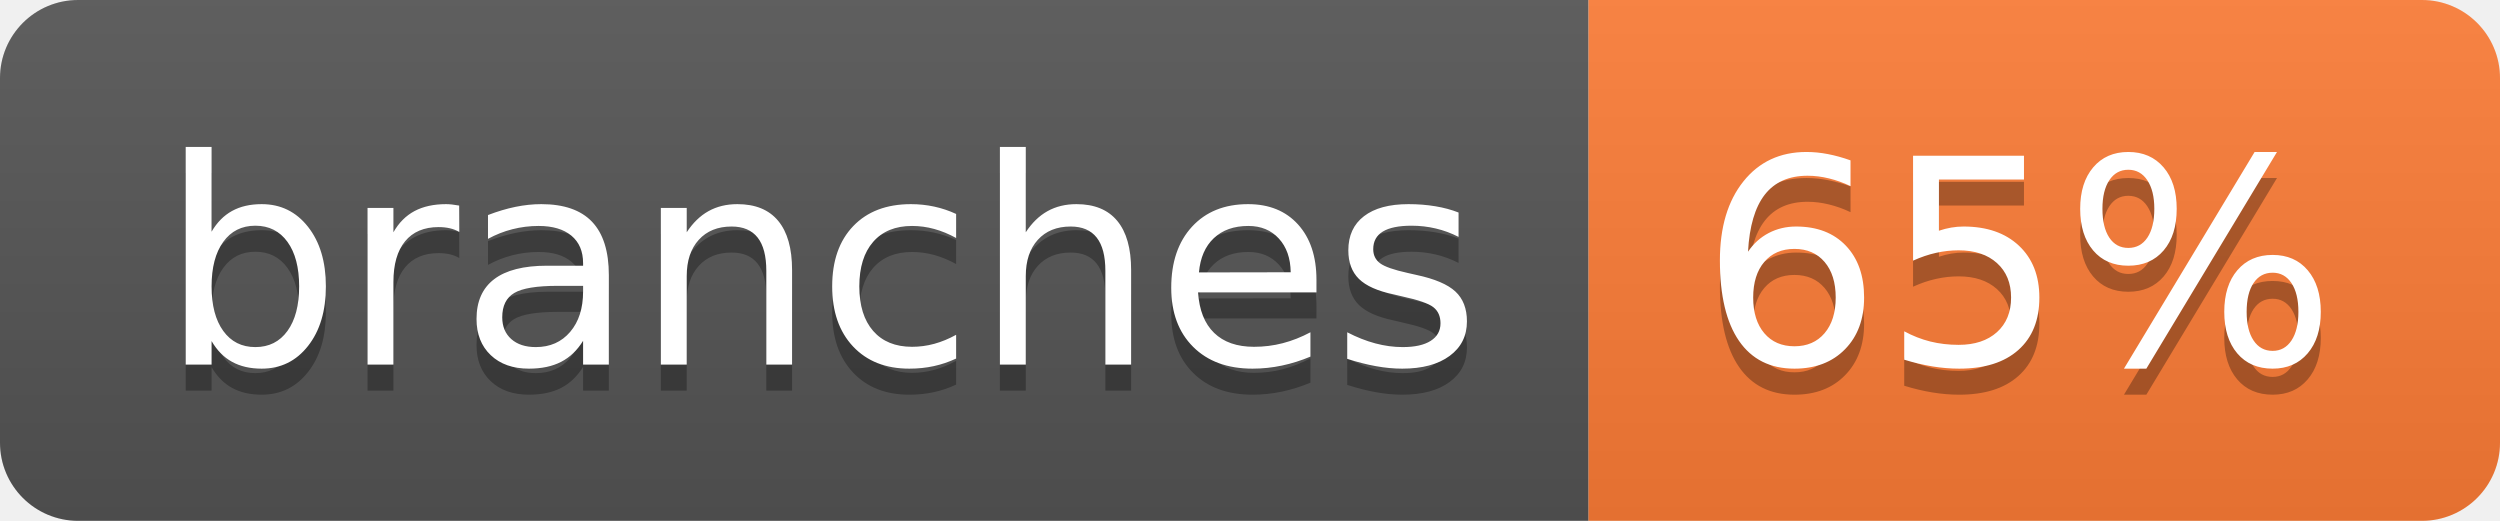
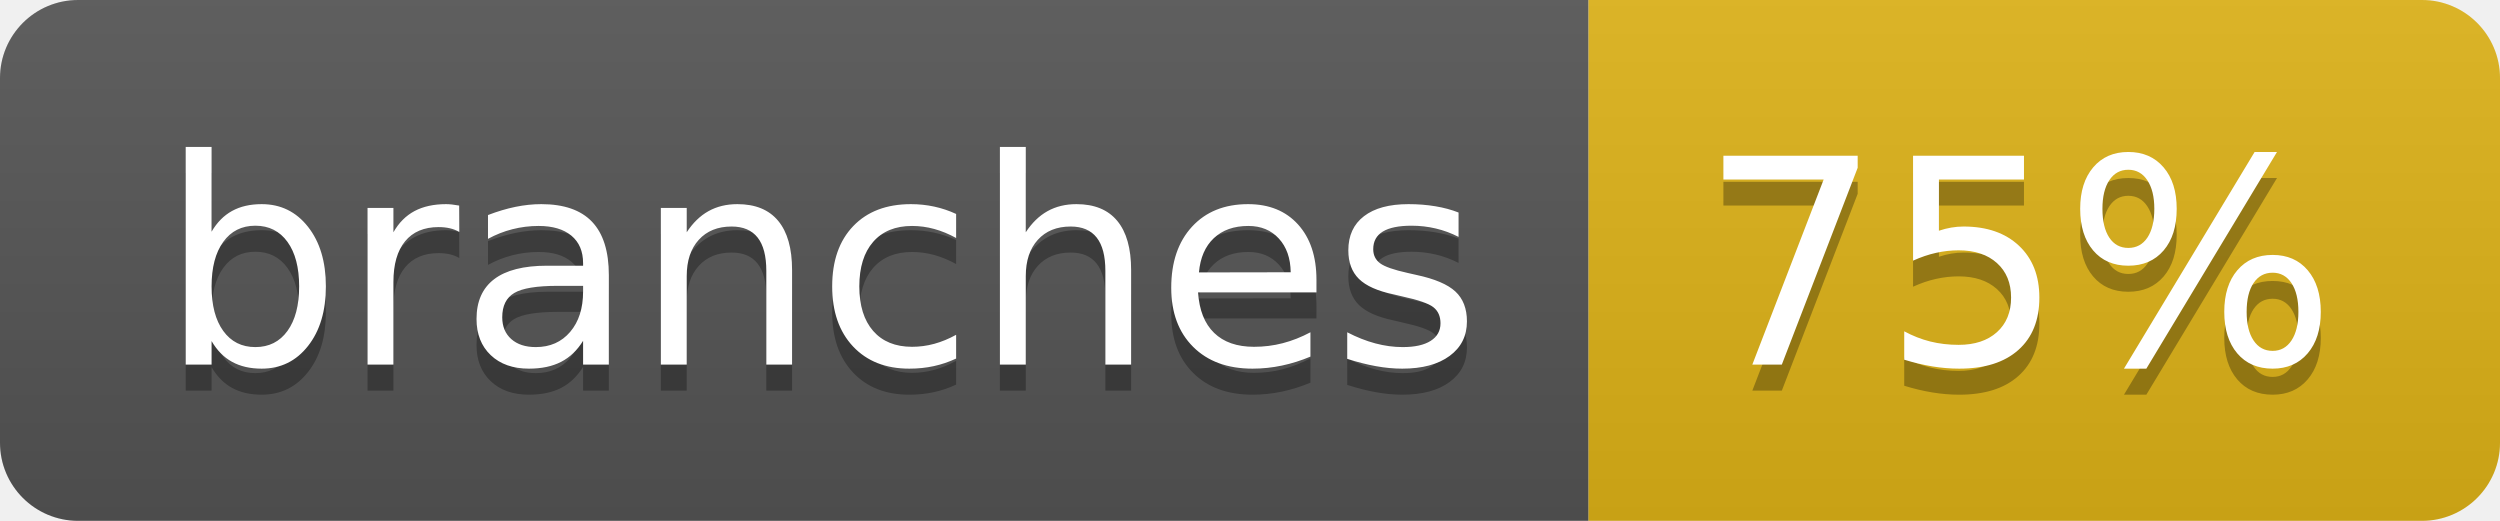
- <svg xmlns="http://www.w3.org/2000/svg" width="96" height="20" role="img" aria-label="branches: 65%">
+ <svg xmlns="http://www.w3.org/2000/svg" width="96" height="20" role="img" aria-label="branches: 75%">
  <linearGradient id="s" x2="0" y2="100%">
    <stop offset="0" stop-color="#bbb" stop-opacity=".1" />
    <stop offset="1" stop-opacity=".1" />
  </linearGradient>
  <clipPath id="r">
    <rect width="96" height="20" rx="3" fill="#fff" />
  </clipPath>
  <g clip-path="url(#r)">
    <rect width="61" height="20" fill="#555" />
-     <rect x="61" width="35" height="20" fill="#fe7d37" />
+     <rect x="61" width="35" height="20" fill="#dfb317" />
    <rect width="96" height="20" fill="url(#s)" />
  </g>
  <g fill="#fff" text-anchor="middle" font-family="Verdana,Geneva,DejaVu Sans,sans-serif" text-rendering="geometricPrecision" font-size="110">
    <text aria-hidden="true" x="315" y="150" fill="#010101" fill-opacity=".3" transform="scale(.1)" textLength="507">branches</text>
    <text x="315" y="140" transform="scale(.1)" fill="#fff" textLength="507">branches</text>
-     <text aria-hidden="true" x="775" y="150" fill="#010101" fill-opacity=".3" transform="scale(.1)" textLength="245">65%</text>
-     <text x="775" y="140" transform="scale(.1)" fill="#fff" textLength="245">65%</text>
+     <text aria-hidden="true" x="775" y="150" fill="#010101" fill-opacity=".3" transform="scale(.1)" textLength="245">75%</text>
+     <text x="775" y="140" transform="scale(.1)" fill="#fff" textLength="245">75%</text>
  </g>
</svg>
